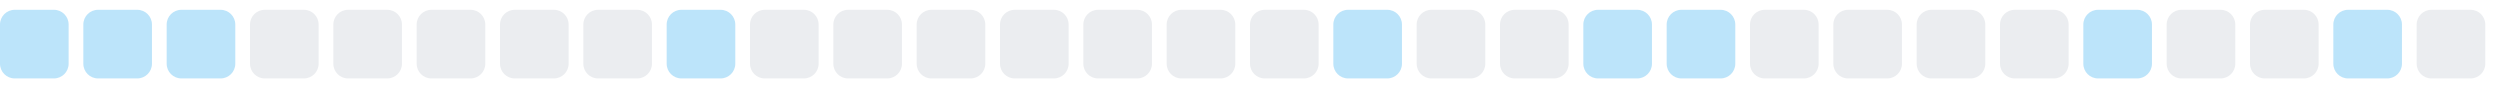
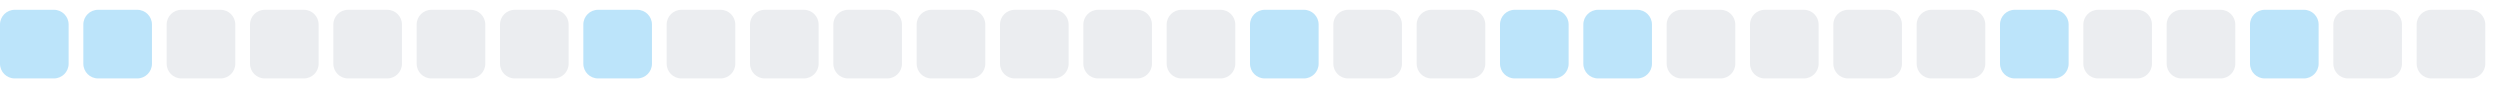
<svg xmlns="http://www.w3.org/2000/svg" width="255" height="9">
  <style>
        .level0 { fill: #ebedf0; }
        .level1 { fill: #bce4fa; }
        .level2 { fill: #75c7f7; }
        .level3 { fill: #30a9f2; }
        .level4 { fill: #008ee6; }
        @media (prefers-color-scheme: dark) {
          .level0 { fill: #161b22; }
          .level1 { fill: #0b3b5c; }
          .level2 { fill: #0a6299; }
          .level3 { fill: #008ee6; }
          .level4 { fill: #5bc4ff; }
        }
      </style>
  <rect x="0.0" y="1" width="7" height="7" rx="1.5" ry="1.5" class="level1" />
  <rect x="8.5" y="1" width="7" height="7" rx="1.5" ry="1.5" class="level1" />
-   <rect x="17.0" y="1" width="7" height="7" rx="1.5" ry="1.5" class="level1" />
+   <rect x="17.0" y="1" width="7" height="7" rx="1.5" ry="1.5" class="level0" />
  <rect x="25.5" y="1" width="7" height="7" rx="1.5" ry="1.5" class="level0" />
  <rect x="34.0" y="1" width="7" height="7" rx="1.5" ry="1.5" class="level0" />
  <rect x="42.5" y="1" width="7" height="7" rx="1.5" ry="1.5" class="level0" />
  <rect x="51.0" y="1" width="7" height="7" rx="1.5" ry="1.5" class="level0" />
-   <rect x="59.5" y="1" width="7" height="7" rx="1.5" ry="1.5" class="level0" />
-   <rect x="68.0" y="1" width="7" height="7" rx="1.5" ry="1.5" class="level1" />
+   <rect x="59.5" y="1" width="7" height="7" rx="1.5" ry="1.5" class="level1" />
+   <rect x="68.0" y="1" width="7" height="7" rx="1.5" ry="1.5" class="level0" />
  <rect x="76.5" y="1" width="7" height="7" rx="1.5" ry="1.5" class="level0" />
  <rect x="85.0" y="1" width="7" height="7" rx="1.5" ry="1.5" class="level0" />
  <rect x="93.5" y="1" width="7" height="7" rx="1.5" ry="1.5" class="level0" />
  <rect x="102.0" y="1" width="7" height="7" rx="1.5" ry="1.5" class="level0" />
  <rect x="110.5" y="1" width="7" height="7" rx="1.5" ry="1.5" class="level0" />
  <rect x="119.0" y="1" width="7" height="7" rx="1.5" ry="1.5" class="level0" />
-   <rect x="127.5" y="1" width="7" height="7" rx="1.5" ry="1.5" class="level0" />
-   <rect x="136.0" y="1" width="7" height="7" rx="1.5" ry="1.5" class="level1" />
+   <rect x="127.5" y="1" width="7" height="7" rx="1.5" ry="1.5" class="level1" />
+   <rect x="136.0" y="1" width="7" height="7" rx="1.5" ry="1.5" class="level0" />
  <rect x="144.5" y="1" width="7" height="7" rx="1.5" ry="1.5" class="level0" />
-   <rect x="153.0" y="1" width="7" height="7" rx="1.5" ry="1.5" class="level0" />
+   <rect x="153.0" y="1" width="7" height="7" rx="1.5" ry="1.5" class="level1" />
  <rect x="161.5" y="1" width="7" height="7" rx="1.5" ry="1.5" class="level1" />
-   <rect x="170.0" y="1" width="7" height="7" rx="1.5" ry="1.5" class="level1" />
+   <rect x="170.0" y="1" width="7" height="7" rx="1.5" ry="1.5" class="level0" />
  <rect x="178.5" y="1" width="7" height="7" rx="1.5" ry="1.5" class="level0" />
  <rect x="187.0" y="1" width="7" height="7" rx="1.5" ry="1.5" class="level0" />
  <rect x="195.5" y="1" width="7" height="7" rx="1.5" ry="1.5" class="level0" />
-   <rect x="204.0" y="1" width="7" height="7" rx="1.5" ry="1.5" class="level0" />
-   <rect x="212.5" y="1" width="7" height="7" rx="1.5" ry="1.5" class="level1" />
+   <rect x="204.0" y="1" width="7" height="7" rx="1.5" ry="1.5" class="level1" />
+   <rect x="212.5" y="1" width="7" height="7" rx="1.5" ry="1.5" class="level0" />
  <rect x="221.0" y="1" width="7" height="7" rx="1.5" ry="1.5" class="level0" />
-   <rect x="229.5" y="1" width="7" height="7" rx="1.5" ry="1.5" class="level0" />
-   <rect x="238.0" y="1" width="7" height="7" rx="1.5" ry="1.5" class="level1" />
+   <rect x="229.5" y="1" width="7" height="7" rx="1.5" ry="1.5" class="level1" />
+   <rect x="238.0" y="1" width="7" height="7" rx="1.5" ry="1.5" class="level0" />
  <rect x="246.5" y="1" width="7" height="7" rx="1.5" ry="1.5" class="level0" />
</svg>
